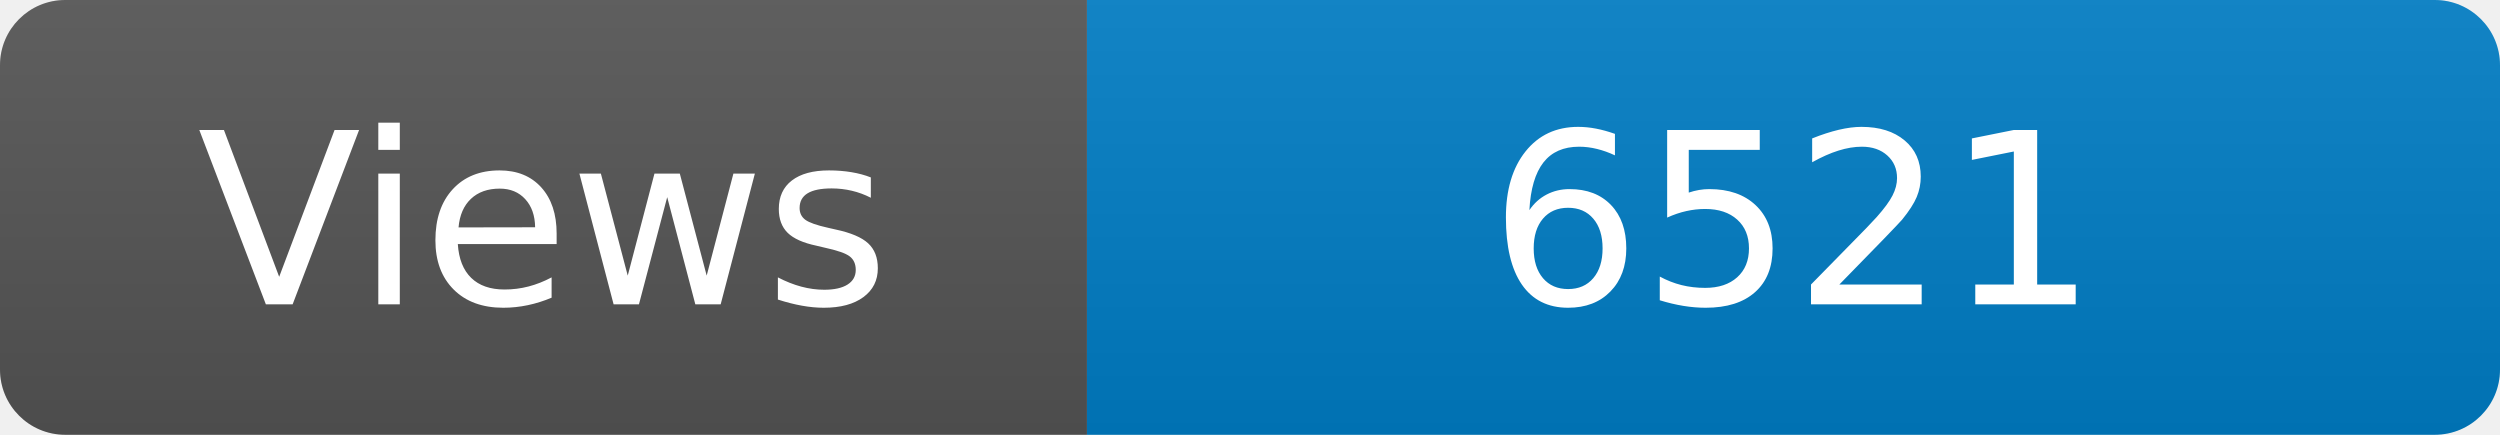
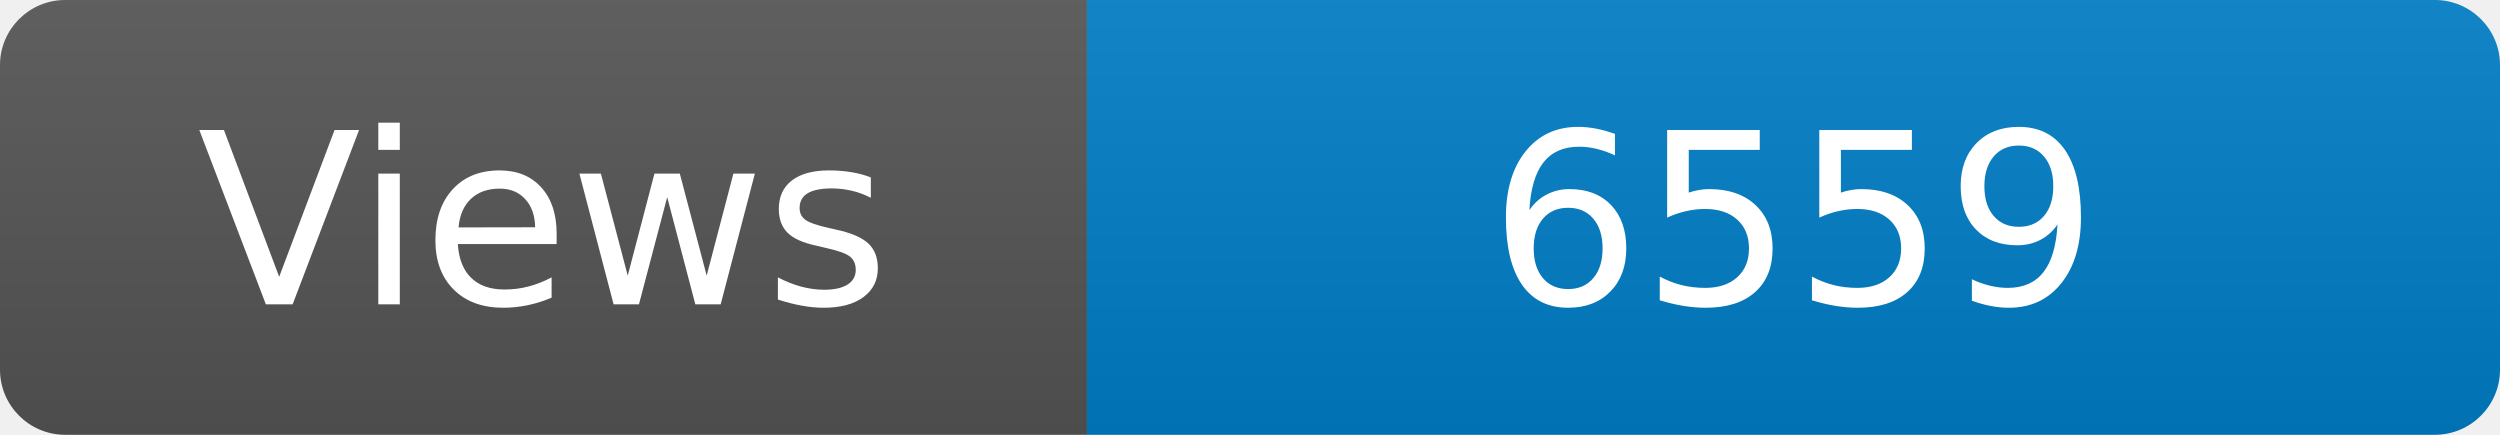
<svg xmlns="http://www.w3.org/2000/svg" width="115" height="20" role="img" aria-label="Maintained?: yes">
  <linearGradient id="s" x2="0" y2="100%">
    <stop offset="0" stop-color="#bbb" stop-opacity=".1" />
    <stop offset="1" stop-opacity=".1" />
  </linearGradient>
  <clipPath id="r">
    <rect width="115" height="20" rx="3" fill="#fff" />
  </clipPath>
  <g clip-path="url(#r)">
    <rect width="50" height="20" fill="#555" />
    <rect x="50" width="160" height="20" fill="#007ec6" />
    <rect width="115" height="20" fill="url(#s)" />
  </g>
  <g fill="#fff" text-anchor="middle" font-family="Verdana,Geneva,DejaVu Sans,sans-serif" font-size="110">
    <text x="250" y="140" transform="scale(.1)" fill="#fff">Views</text>
-     <text x="825" y="140" transform="scale(.1)" fill="#fff">6521</text>
+     <text x="825" y="140" transform="scale(.1)" fill="#fff">6559</text>
  </g>
</svg>
